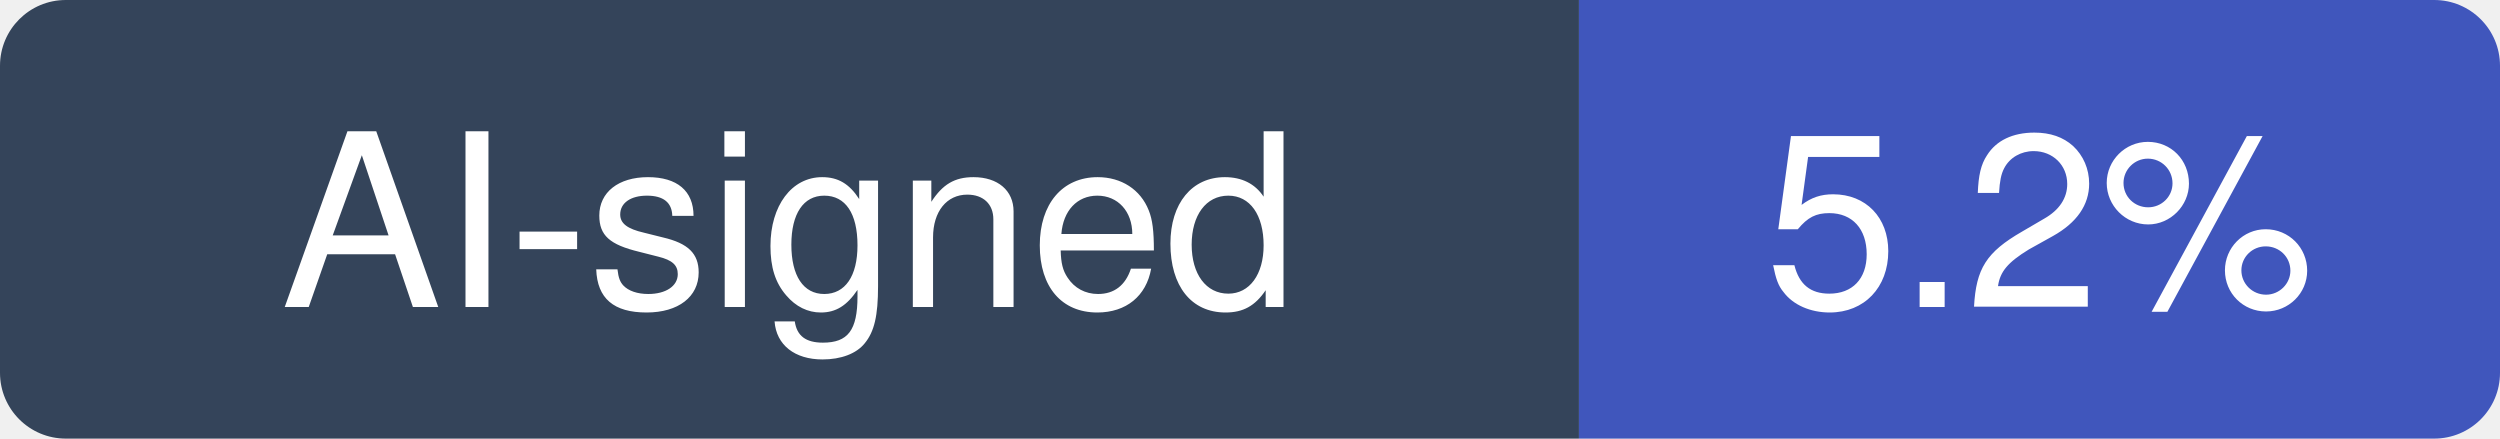
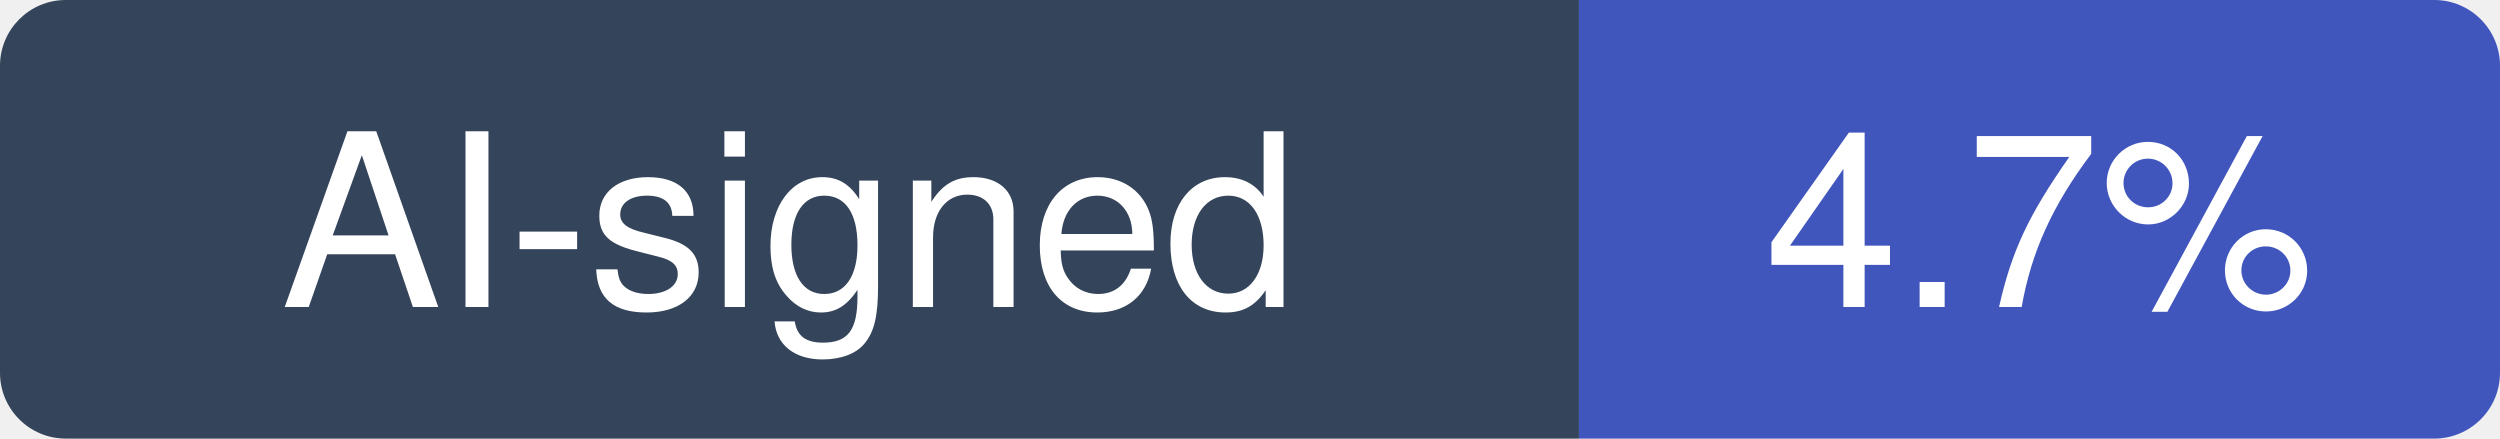
- <svg xmlns="http://www.w3.org/2000/svg" width="114" height="20" viewBox="0 0 114 20" role="img" aria-label="AI-signed: 5.2% of recent commits in hpcaitech/ColossalAI">
+ <svg xmlns="http://www.w3.org/2000/svg" width="114" height="20" viewBox="0 0 114 20" role="img" aria-label="AI-signed: 4.7% of recent commits in hpcaitech/ColossalAI">
  <clipPath id="hm-r">
    <rect width="114" height="20" rx="3" />
  </clipPath>
  <g clip-path="url(#hm-r)">
    <rect width="72" height="20" fill="#34445A" />
    <rect x="72" width="42" height="20" fill="#4056BC" />
  </g>
  <g fill="#fff" text-anchor="middle" font-family="Verdana, -apple-system, BlinkMacSystemFont, Segoe UI, Helvetica, Arial, Fira Sans, sans-serif" font-size="11">
    <text x="36" y="14">AI-signed</text>
-     <text x="93" y="14">5.2%</text>
+     <text x="93" y="14">4.7%</text>
  </g>
</svg>
